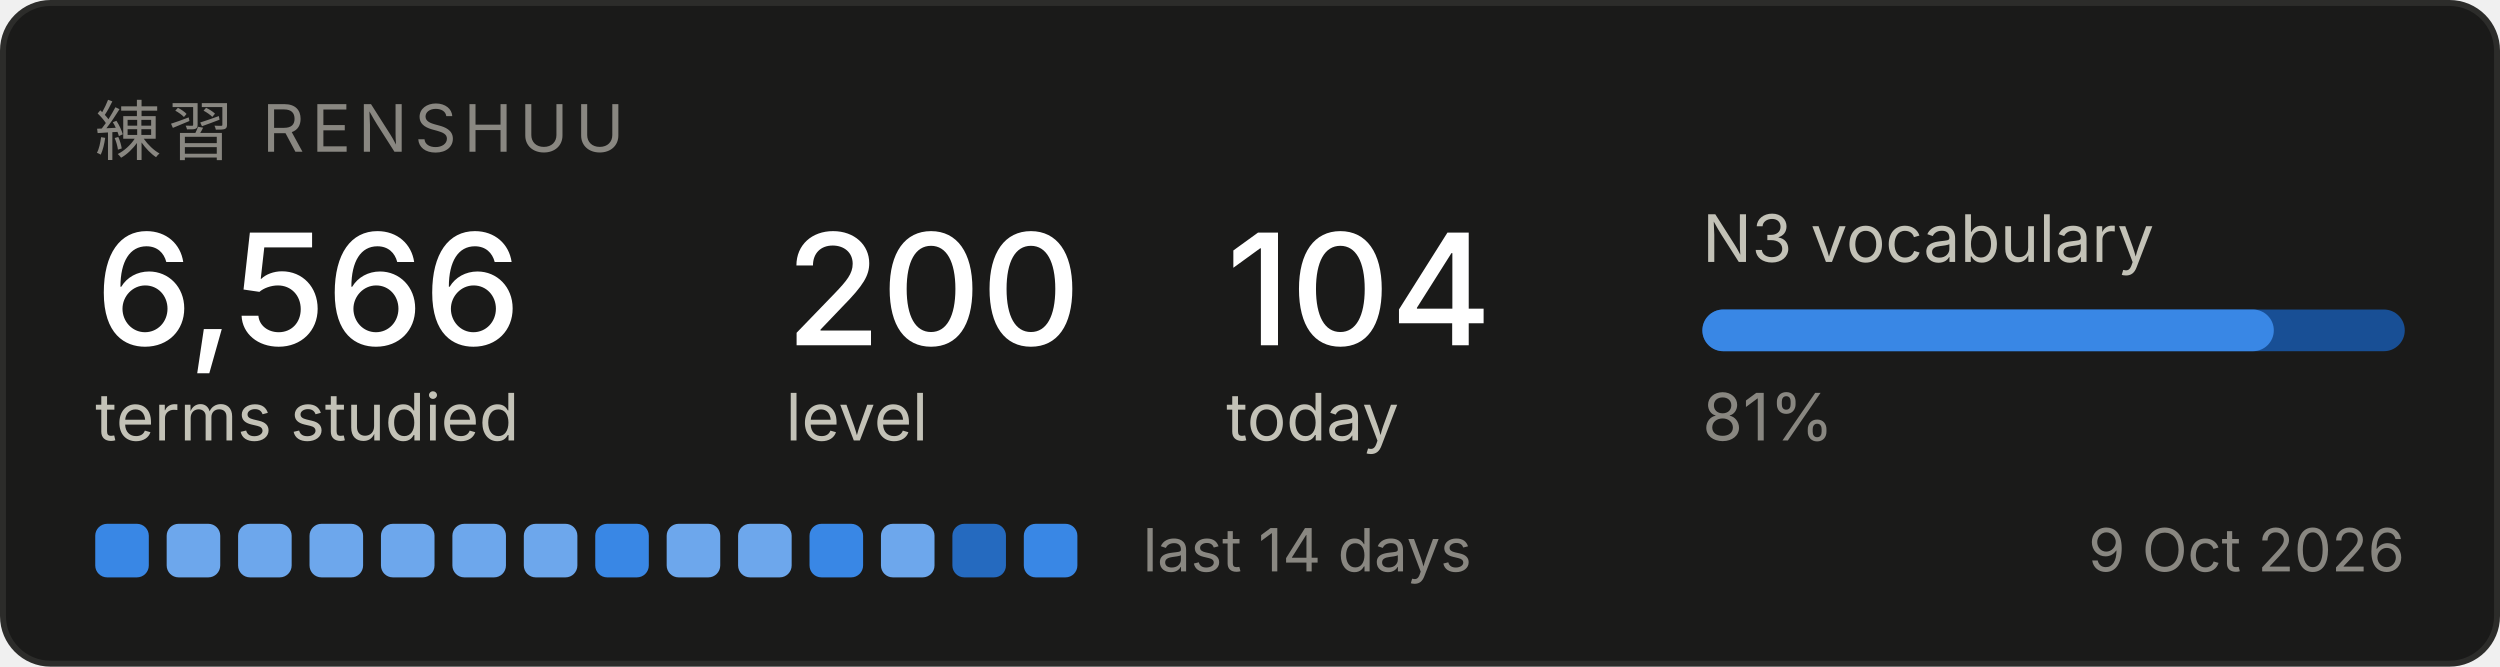
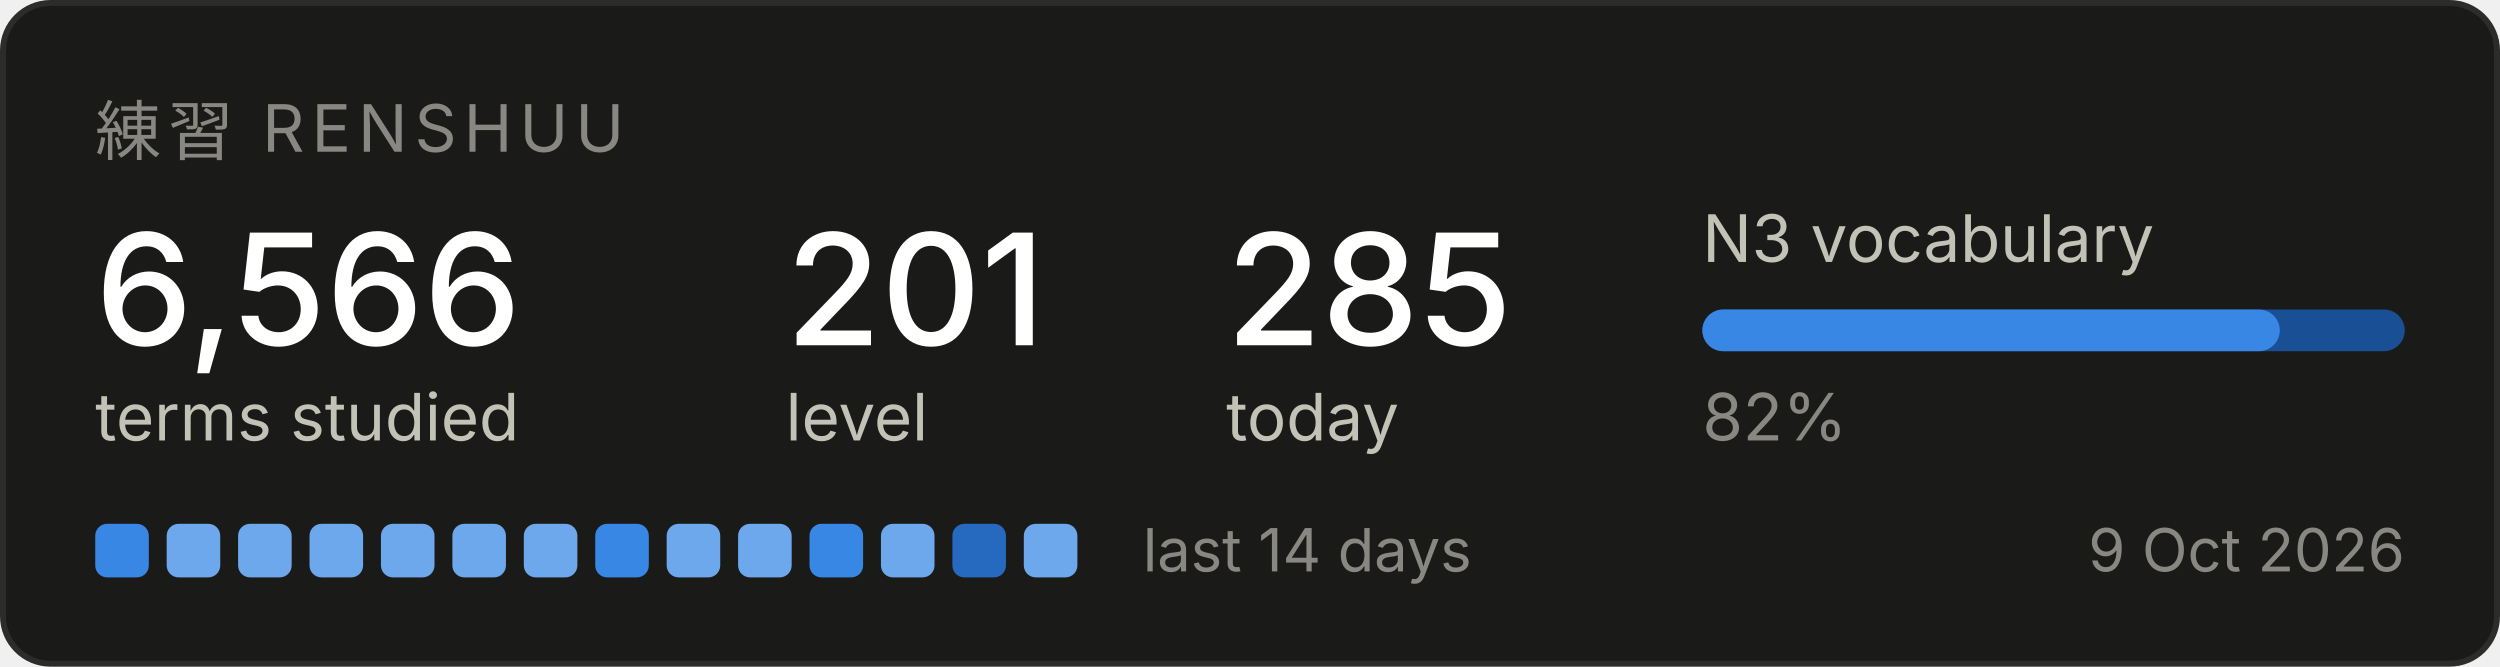
<svg xmlns="http://www.w3.org/2000/svg" width="420" height="112" viewBox="0 0 420 112" role="img" aria-label="Renshuu study progress">
  <rect x="0.5" y="0.5" width="419" height="111" rx="8" fill="#1a1a19" stroke="#2c2c2a" />
  <text x="16" y="26" font-family="system-ui, -apple-system, Segoe UI, sans-serif" font-size="11" fill="#898781" letter-spacing="1.2">練習  RENSHUU</text>
  <text x="16" y="58" font-family="system-ui, -apple-system, Segoe UI, sans-serif" font-size="26" fill="#ffffff" font-weight="500">6,566</text>
  <text x="16" y="74" font-family="system-ui, -apple-system, Segoe UI, sans-serif" font-size="11" fill="#c3c2b7">terms studied</text>
-   <text x="132" y="58" font-family="system-ui, -apple-system, Segoe UI, sans-serif" font-size="26" fill="#ffffff" font-weight="500">200</text>
+   <text x="132" y="58" font-family="system-ui, -apple-system, Segoe UI, sans-serif" font-size="26" fill="#ffffff" font-weight="500">201</text>
  <text x="132" y="74" font-family="system-ui, -apple-system, Segoe UI, sans-serif" font-size="11" fill="#c3c2b7">level</text>
-   <text x="206" y="58" font-family="system-ui, -apple-system, Segoe UI, sans-serif" font-size="26" fill="#ffffff" font-weight="500">104</text>
+   <text x="206" y="58" font-family="system-ui, -apple-system, Segoe UI, sans-serif" font-size="26" fill="#ffffff" font-weight="500">285</text>
  <text x="206" y="74" font-family="system-ui, -apple-system, Segoe UI, sans-serif" font-size="11" fill="#c3c2b7">today</text>
  <text x="286" y="44" font-family="system-ui, -apple-system, Segoe UI, sans-serif" font-size="11" fill="#c3c2b7">N3 vocabulary</text>
  <rect x="286" y="52" width="118" height="7" rx="3.5" fill="#184f95" />
-   <rect x="286" y="52" width="96" height="7" rx="3.5" fill="#3987e5" />
-   <text x="286" y="74" font-family="system-ui, -apple-system, Segoe UI, sans-serif" font-size="11" fill="#898781">81%</text>
+   <rect x="286" y="52" width="97" height="7" rx="3.5" fill="#3987e5" />
+   <text x="286" y="74" font-family="system-ui, -apple-system, Segoe UI, sans-serif" font-size="11" fill="#898781">82%</text>
  <rect x="16" y="88" width="9" height="9" rx="2" fill="#3987e5" />
  <rect x="28" y="88" width="9" height="9" rx="2" fill="#6da7ec" />
  <rect x="40" y="88" width="9" height="9" rx="2" fill="#6da7ec" />
  <rect x="52" y="88" width="9" height="9" rx="2" fill="#6da7ec" />
  <rect x="64" y="88" width="9" height="9" rx="2" fill="#6da7ec" />
  <rect x="76" y="88" width="9" height="9" rx="2" fill="#6da7ec" />
  <rect x="88" y="88" width="9" height="9" rx="2" fill="#6da7ec" />
  <rect x="100" y="88" width="9" height="9" rx="2" fill="#3987e5" />
  <rect x="112" y="88" width="9" height="9" rx="2" fill="#6da7ec" />
  <rect x="124" y="88" width="9" height="9" rx="2" fill="#6da7ec" />
  <rect x="136" y="88" width="9" height="9" rx="2" fill="#3987e5" />
  <rect x="148" y="88" width="9" height="9" rx="2" fill="#6da7ec" />
  <rect x="160" y="88" width="9" height="9" rx="2" fill="#256abf" />
-   <rect x="172" y="88" width="9" height="9" rx="2" fill="#3987e5" />
+   <rect x="172" y="88" width="9" height="9" rx="2" fill="#6da7ec" />
  <text x="192" y="96" font-family="system-ui, -apple-system, Segoe UI, sans-serif" font-size="10" fill="#898781">last 14 days</text>
  <text x="404" y="96" font-family="system-ui, -apple-system, Segoe UI, sans-serif" font-size="10" fill="#898781" text-anchor="end">9 Oct 2026</text>
</svg>
